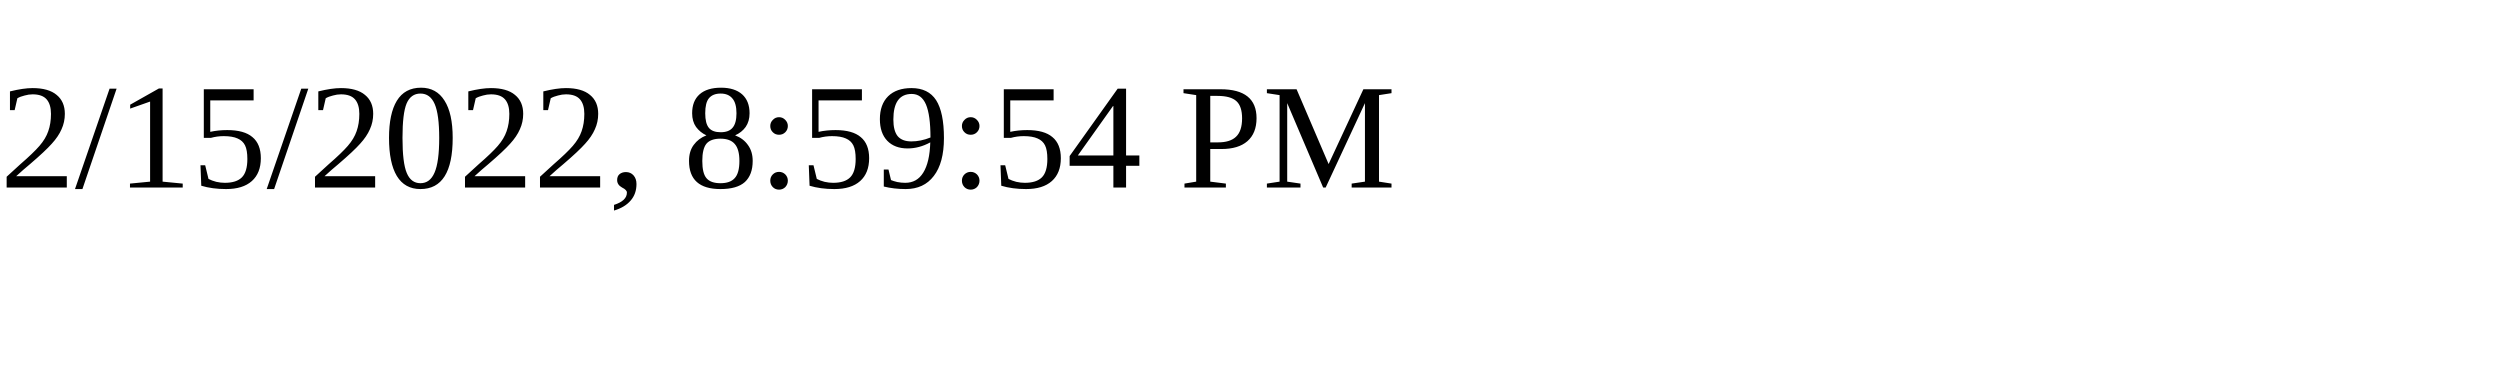
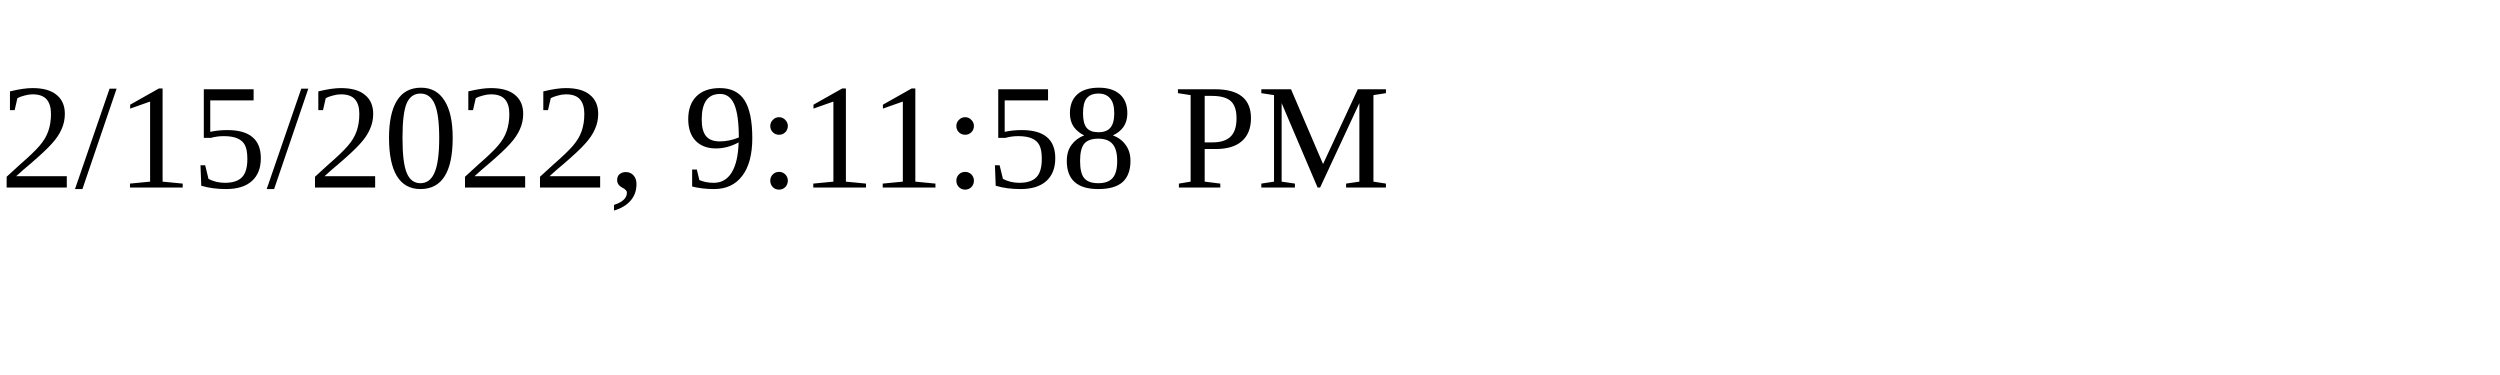
<svg xmlns="http://www.w3.org/2000/svg" height="30" width="200">
-   <text x="0" y="15">2/15/2022, 8:59:54 PM</text>
+   <text x="0" y="15">2/15/2022, 9:11:58 PM</text>
</svg>
